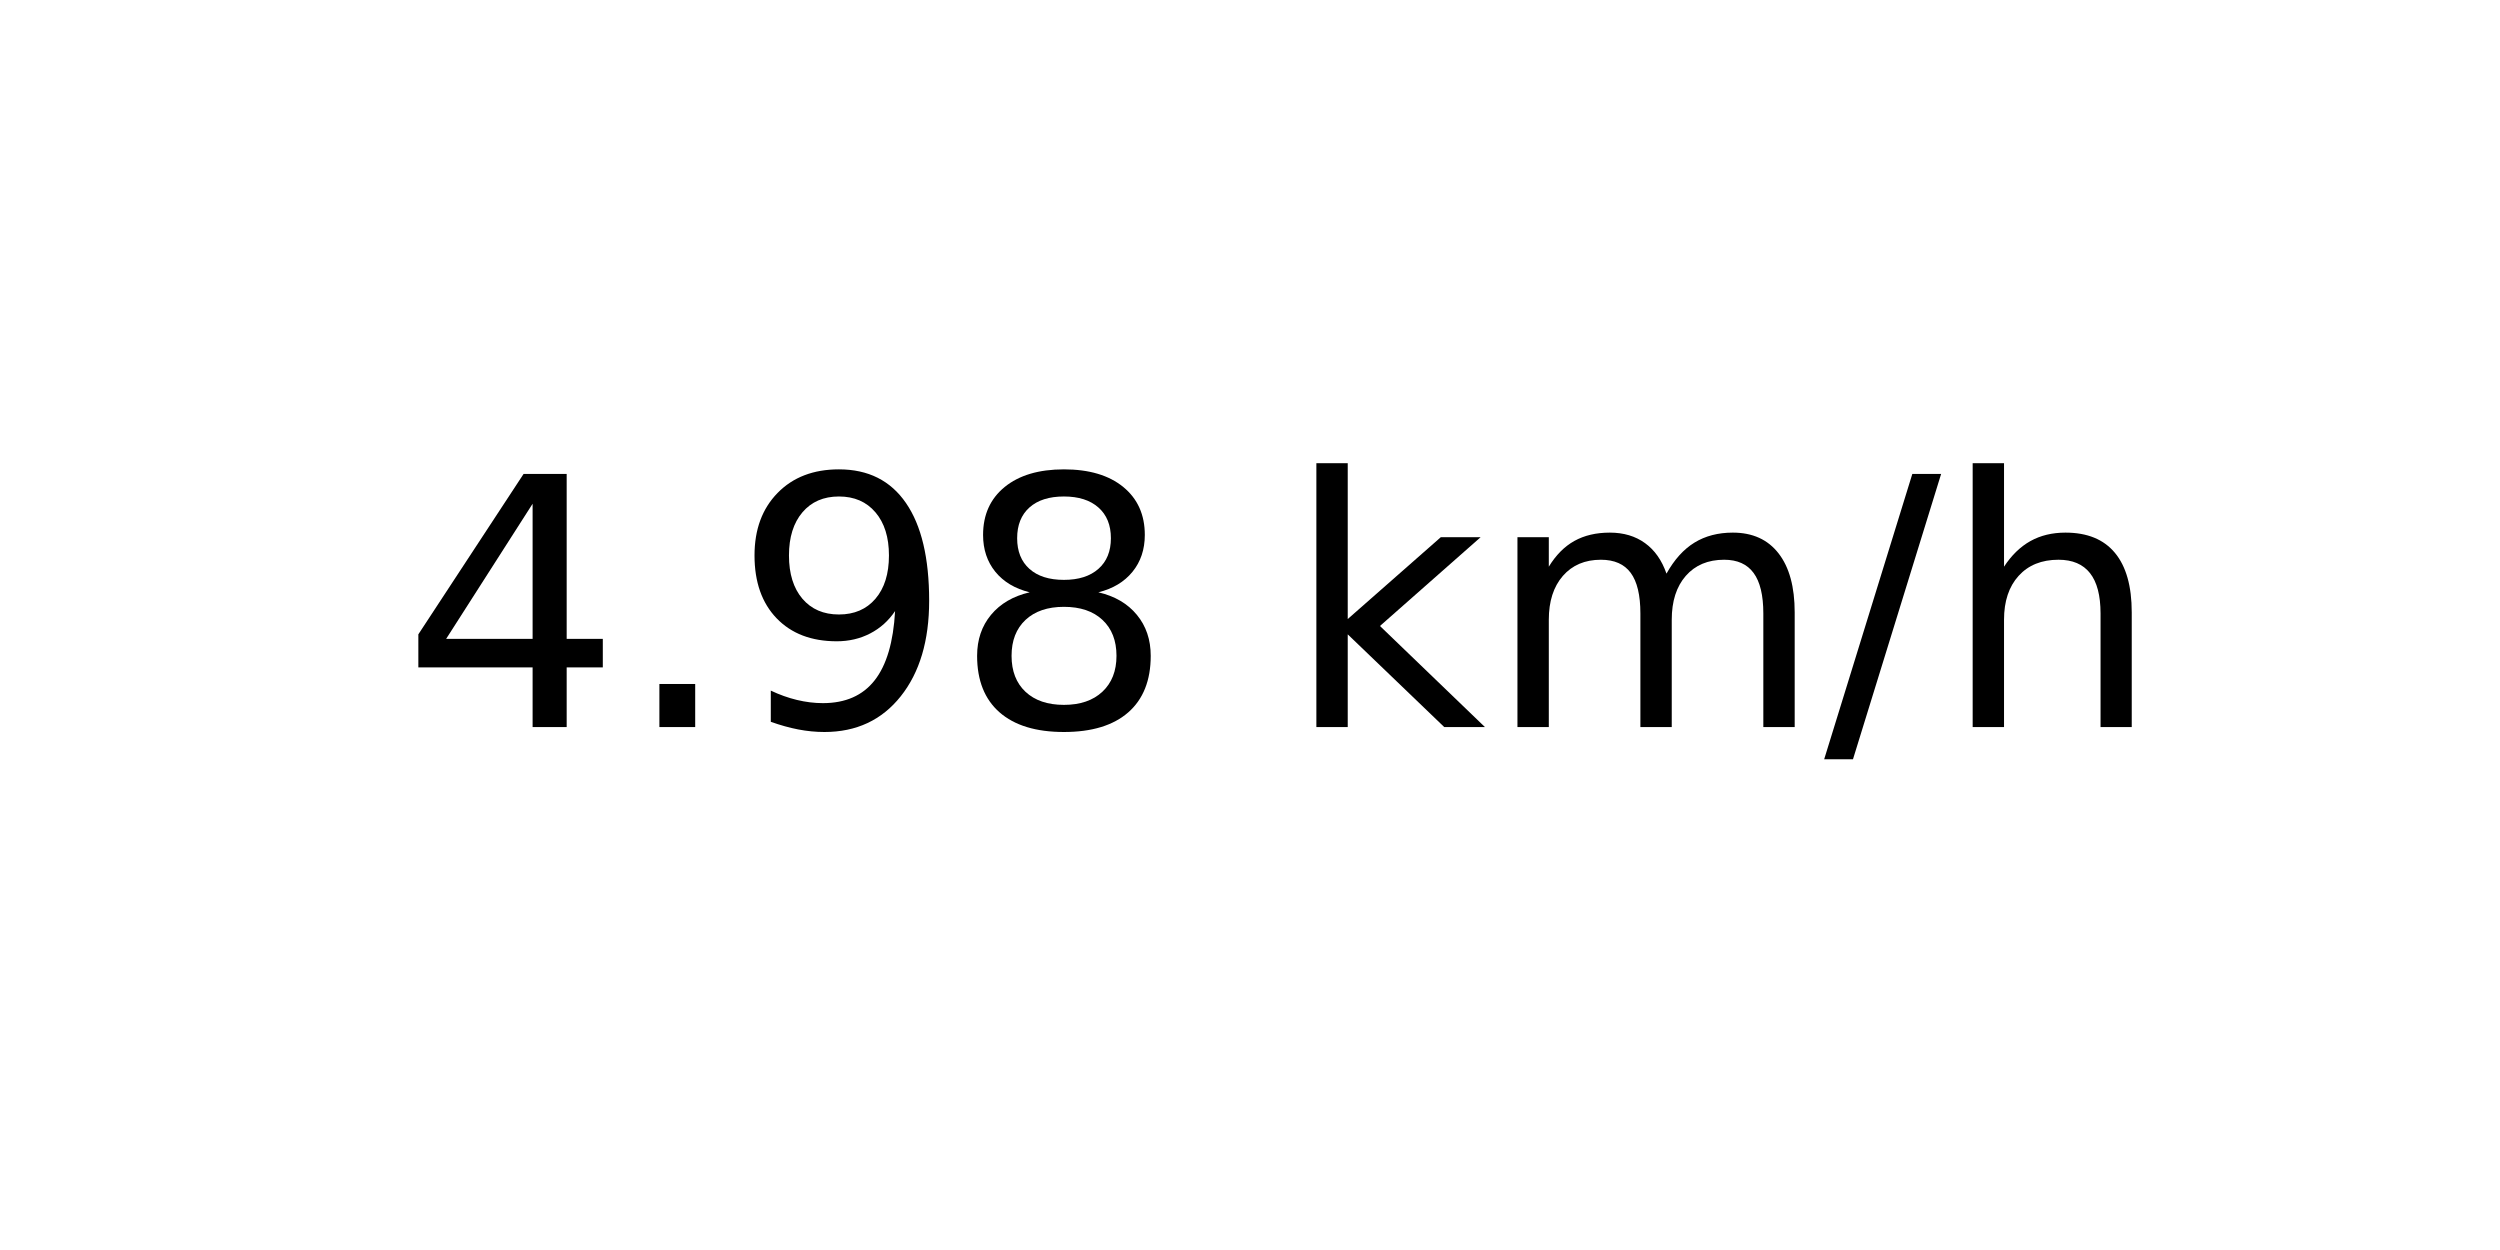
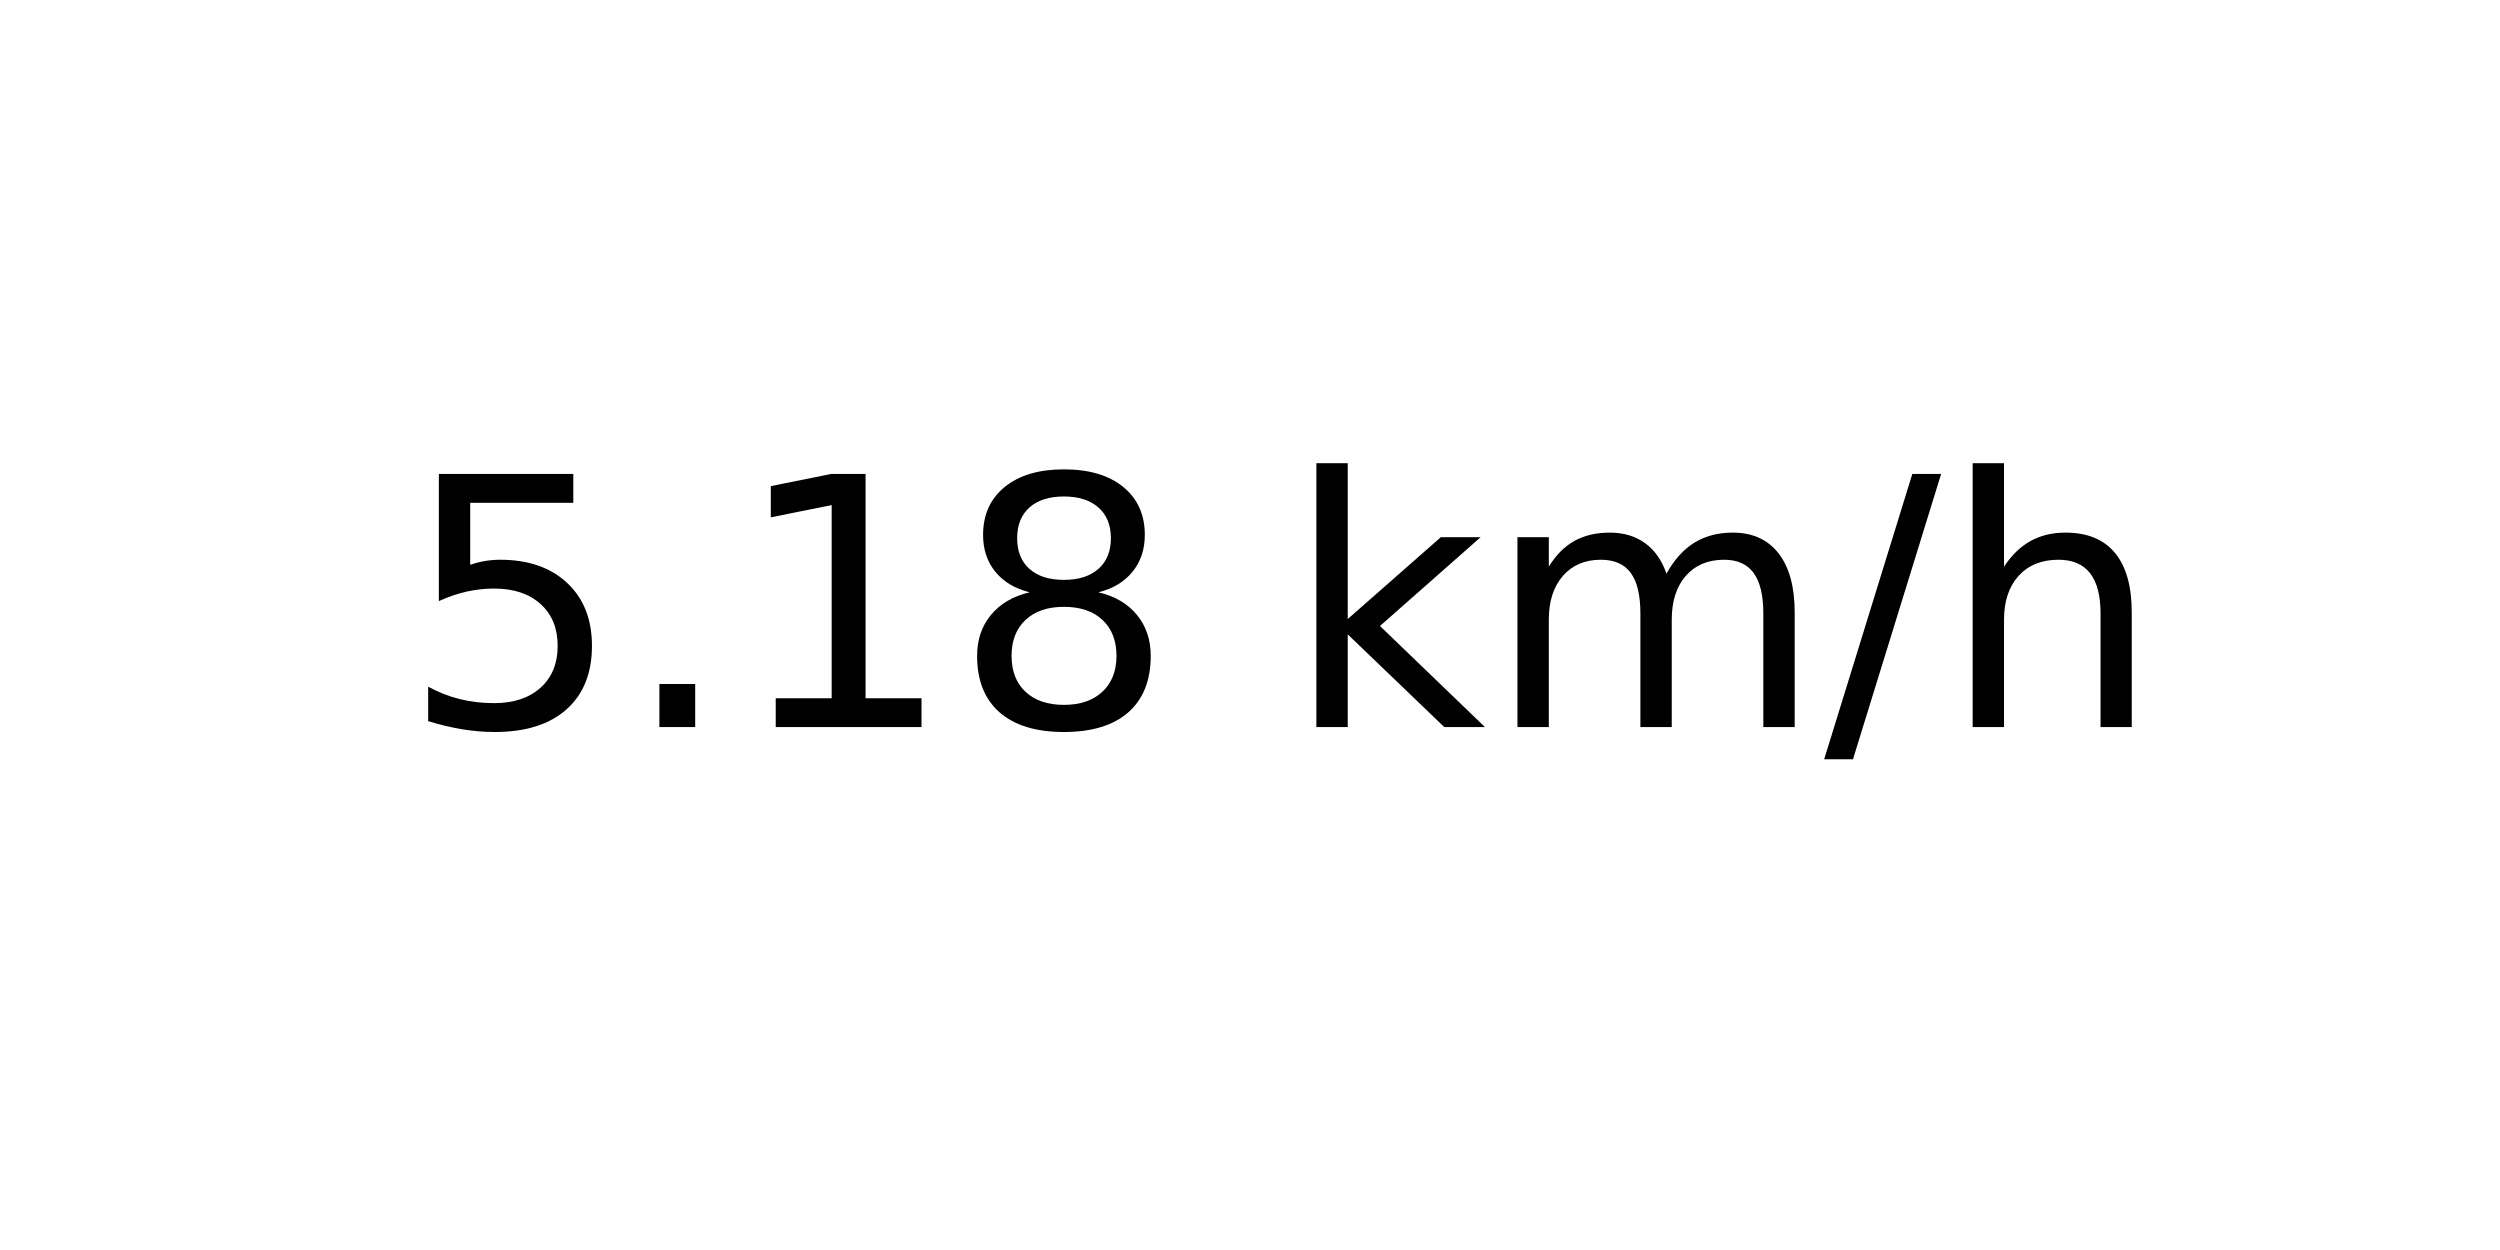
<svg xmlns="http://www.w3.org/2000/svg" xmlns:xlink="http://www.w3.org/1999/xlink" width="72pt" height="36pt" viewBox="0 0 72 36" version="1.1">
  <defs>
    <style type="text/css">*{stroke-linejoin: round; stroke-linecap: butt}</style>
  </defs>
  <g id="figure_1">
    <g id="axes_1">
      <g id="text_1">
        <g transform="translate(11.55937 20.93937) scale(0.1 -0.1)">
          <defs>
-             <path id="DejaVuSans-34" d="M 2419 4116  L 825 1625  L 2419 1625  L 2419 4116  z M 2253 4666  L 3047 4666  L 3047 1625  L 3713 1625  L 3713 1100  L 3047 1100  L 3047 0  L 2419 0  L 2419 1100  L 313 1100  L 313 1709  L 2253 4666  z " transform="scale(0.015625)" />
+             <path id="DejaVuSans-35" d="M 691 4666  L 3169 4666  L 3169 4134  L 1269 4134  L 1269 2991  Q 1406 3038 1543 3061  Q 1681 3084 1819 3084  Q 2600 3084 3056 2656  Q 3513 2228 3513 1497  Q 3513 744 3044 326  Q 2575 -91 1722 -91  Q 1428 -91 1123 -41  Q 819 9 494 109  L 494 744  Q 775 591 1075 516  Q 1375 441 1709 441  Q 2250 441 2565 725  Q 2881 1009 2881 1497  Q 2881 1984 2565 2268  Q 2250 2553 1709 2553  Q 1456 2553 1204 2497  Q 953 2441 691 2322  L 691 4666  z " transform="scale(0.015625)" />
            <path id="DejaVuSans-2e" d="M 684 794  L 1344 794  L 1344 0  L 684 0  L 684 794  z " transform="scale(0.015625)" />
-             <path id="DejaVuSans-39" d="M 703 97  L 703 672  Q 941 559 1184 500  Q 1428 441 1663 441  Q 2288 441 2617 861  Q 2947 1281 2994 2138  Q 2813 1869 2534 1725  Q 2256 1581 1919 1581  Q 1219 1581 811 2004  Q 403 2428 403 3163  Q 403 3881 828 4315  Q 1253 4750 1959 4750  Q 2769 4750 3195 4129  Q 3622 3509 3622 2328  Q 3622 1225 3098 567  Q 2575 -91 1691 -91  Q 1453 -91 1209 -44  Q 966 3 703 97  z M 1959 2075  Q 2384 2075 2632 2365  Q 2881 2656 2881 3163  Q 2881 3666 2632 3958  Q 2384 4250 1959 4250  Q 1534 4250 1286 3958  Q 1038 3666 1038 3163  Q 1038 2656 1286 2365  Q 1534 2075 1959 2075  z " transform="scale(0.015625)" />
+             <path id="DejaVuSans-31" d="M 794 531  L 1825 531  L 1825 4091  L 703 3866  L 703 4441  L 1819 4666  L 2450 4666  L 2450 531  L 3481 531  L 3481 0  L 794 0  L 794 531  z " transform="scale(0.015625)" />
            <path id="DejaVuSans-38" d="M 2034 2216  Q 1584 2216 1326 1975  Q 1069 1734 1069 1313  Q 1069 891 1326 650  Q 1584 409 2034 409  Q 2484 409 2743 651  Q 3003 894 3003 1313  Q 3003 1734 2745 1975  Q 2488 2216 2034 2216  z M 1403 2484  Q 997 2584 770 2862  Q 544 3141 544 3541  Q 544 4100 942 4425  Q 1341 4750 2034 4750  Q 2731 4750 3128 4425  Q 3525 4100 3525 3541  Q 3525 3141 3298 2862  Q 3072 2584 2669 2484  Q 3125 2378 3379 2068  Q 3634 1759 3634 1313  Q 3634 634 3220 271  Q 2806 -91 2034 -91  Q 1263 -91 848 271  Q 434 634 434 1313  Q 434 1759 690 2068  Q 947 2378 1403 2484  z M 1172 3481  Q 1172 3119 1398 2916  Q 1625 2713 2034 2713  Q 2441 2713 2670 2916  Q 2900 3119 2900 3481  Q 2900 3844 2670 4047  Q 2441 4250 2034 4250  Q 1625 4250 1398 4047  Q 1172 3844 1172 3481  z " transform="scale(0.015625)" />
            <path id="DejaVuSans-20" transform="scale(0.015625)" />
            <path id="DejaVuSans-6b" d="M 581 4863  L 1159 4863  L 1159 1991  L 2875 3500  L 3609 3500  L 1753 1863  L 3688 0  L 2938 0  L 1159 1709  L 1159 0  L 581 0  L 581 4863  z " transform="scale(0.015625)" />
            <path id="DejaVuSans-6d" d="M 3328 2828  Q 3544 3216 3844 3400  Q 4144 3584 4550 3584  Q 5097 3584 5394 3201  Q 5691 2819 5691 2113  L 5691 0  L 5113 0  L 5113 2094  Q 5113 2597 4934 2840  Q 4756 3084 4391 3084  Q 3944 3084 3684 2787  Q 3425 2491 3425 1978  L 3425 0  L 2847 0  L 2847 2094  Q 2847 2600 2669 2842  Q 2491 3084 2119 3084  Q 1678 3084 1418 2786  Q 1159 2488 1159 1978  L 1159 0  L 581 0  L 581 3500  L 1159 3500  L 1159 2956  Q 1356 3278 1631 3431  Q 1906 3584 2284 3584  Q 2666 3584 2933 3390  Q 3200 3197 3328 2828  z " transform="scale(0.015625)" />
            <path id="DejaVuSans-2f" d="M 1625 4666  L 2156 4666  L 531 -594  L 0 -594  L 1625 4666  z " transform="scale(0.015625)" />
            <path id="DejaVuSans-68" d="M 3513 2113  L 3513 0  L 2938 0  L 2938 2094  Q 2938 2591 2744 2837  Q 2550 3084 2163 3084  Q 1697 3084 1428 2787  Q 1159 2491 1159 1978  L 1159 0  L 581 0  L 581 4863  L 1159 4863  L 1159 2956  Q 1366 3272 1645 3428  Q 1925 3584 2291 3584  Q 2894 3584 3203 3211  Q 3513 2838 3513 2113  z " transform="scale(0.015625)" />
          </defs>
-           <use xlink:href="#DejaVuSans-34" />
+           <use xlink:href="#DejaVuSans-35" />
          <use xlink:href="#DejaVuSans-2e" x="63.623" />
-           <use xlink:href="#DejaVuSans-39" x="95.41" />
+           <use xlink:href="#DejaVuSans-31" x="95.41" />
          <use xlink:href="#DejaVuSans-38" x="159.033" />
          <use xlink:href="#DejaVuSans-20" x="222.656" />
          <use xlink:href="#DejaVuSans-6b" x="254.443" />
          <use xlink:href="#DejaVuSans-6d" x="312.354" />
          <use xlink:href="#DejaVuSans-2f" x="409.766" />
          <use xlink:href="#DejaVuSans-68" x="443.457" />
        </g>
      </g>
    </g>
  </g>
</svg>
